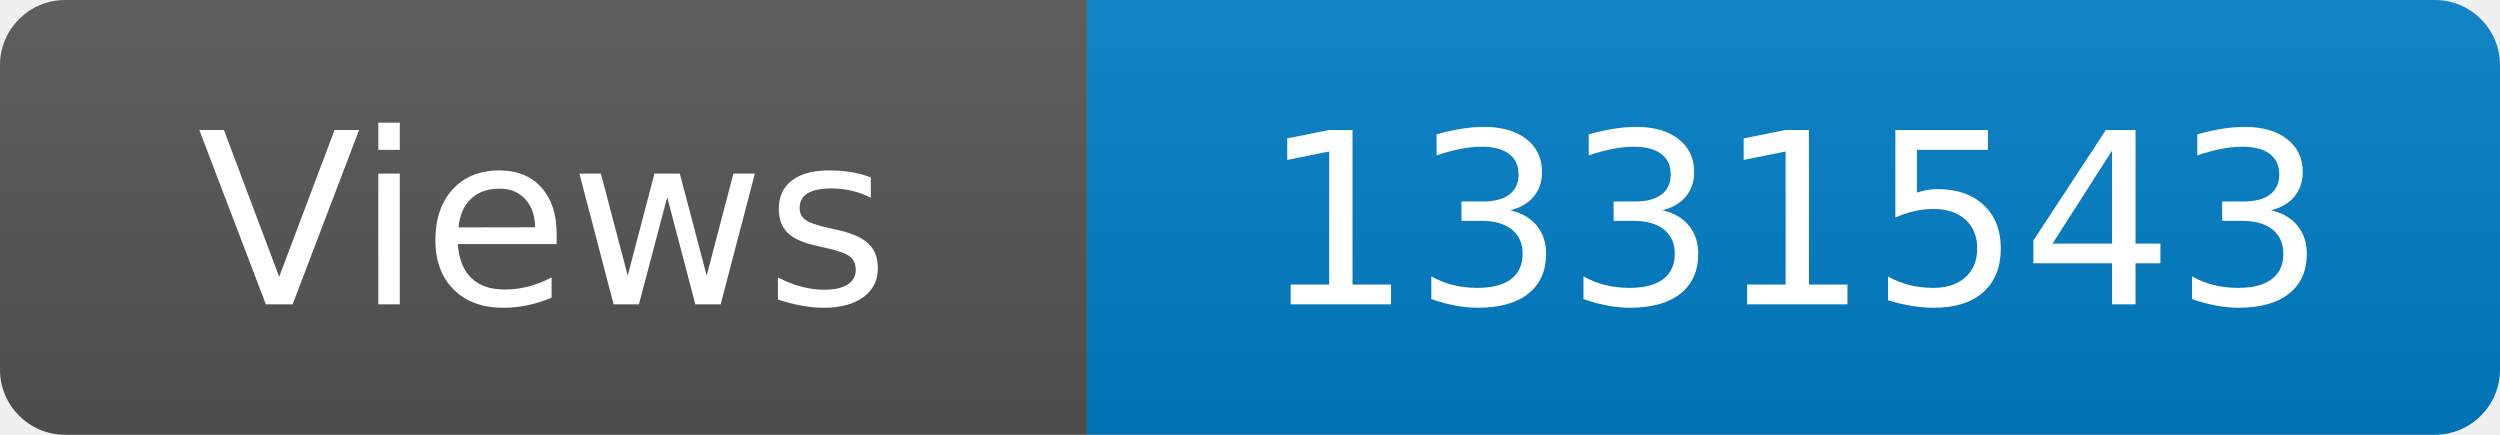
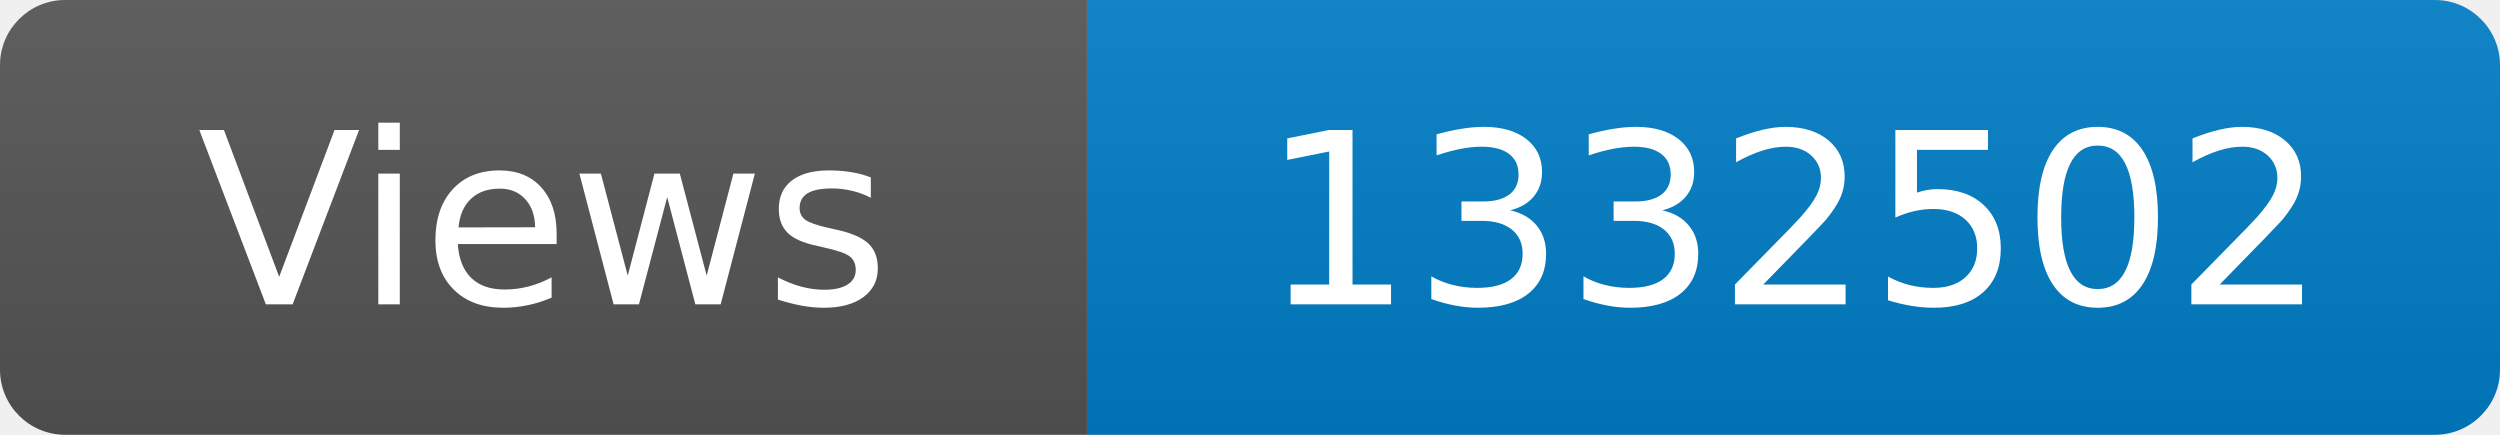
<svg xmlns="http://www.w3.org/2000/svg" width="115" height="20" role="img" aria-label="Maintained?: yes">
  <linearGradient id="s" x2="0" y2="100%">
    <stop offset="0" stop-color="#bbb" stop-opacity=".1" />
    <stop offset="1" stop-opacity=".1" />
  </linearGradient>
  <clipPath id="r">
    <rect width="115" height="20" rx="3" fill="#fff" />
  </clipPath>
  <g clip-path="url(#r)">
    <rect width="50" height="20" fill="#555" />
    <rect x="50" width="160" height="20" fill="#007ec6" />
    <rect width="115" height="20" fill="url(#s)" />
  </g>
  <g fill="#fff" text-anchor="middle" font-family="Verdana,Geneva,DejaVu Sans,sans-serif" font-size="110">
    <text x="250" y="140" transform="scale(.1)" fill="#fff">Views</text>
-     <text x="825" y="140" transform="scale(.1)" fill="#fff">1331543</text>
+     <text x="825" y="140" transform="scale(.1)" fill="#fff">1332502</text>
  </g>
</svg>
